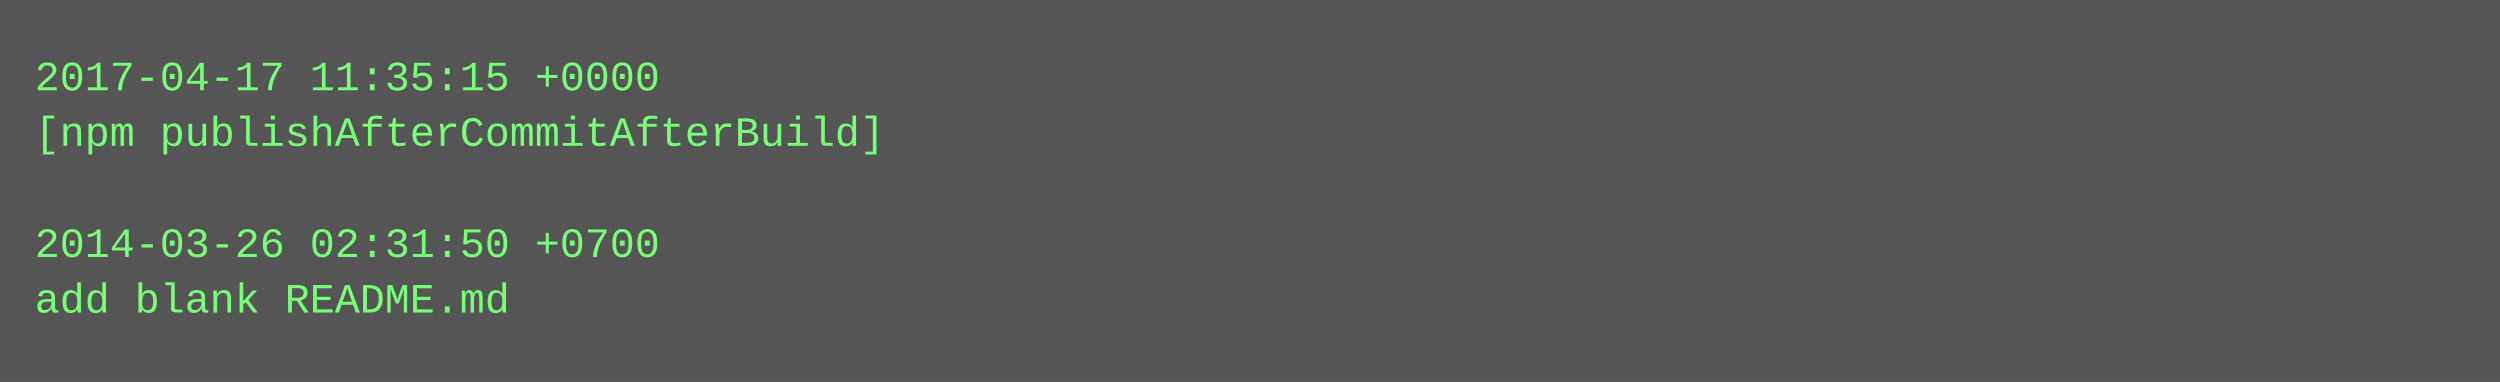
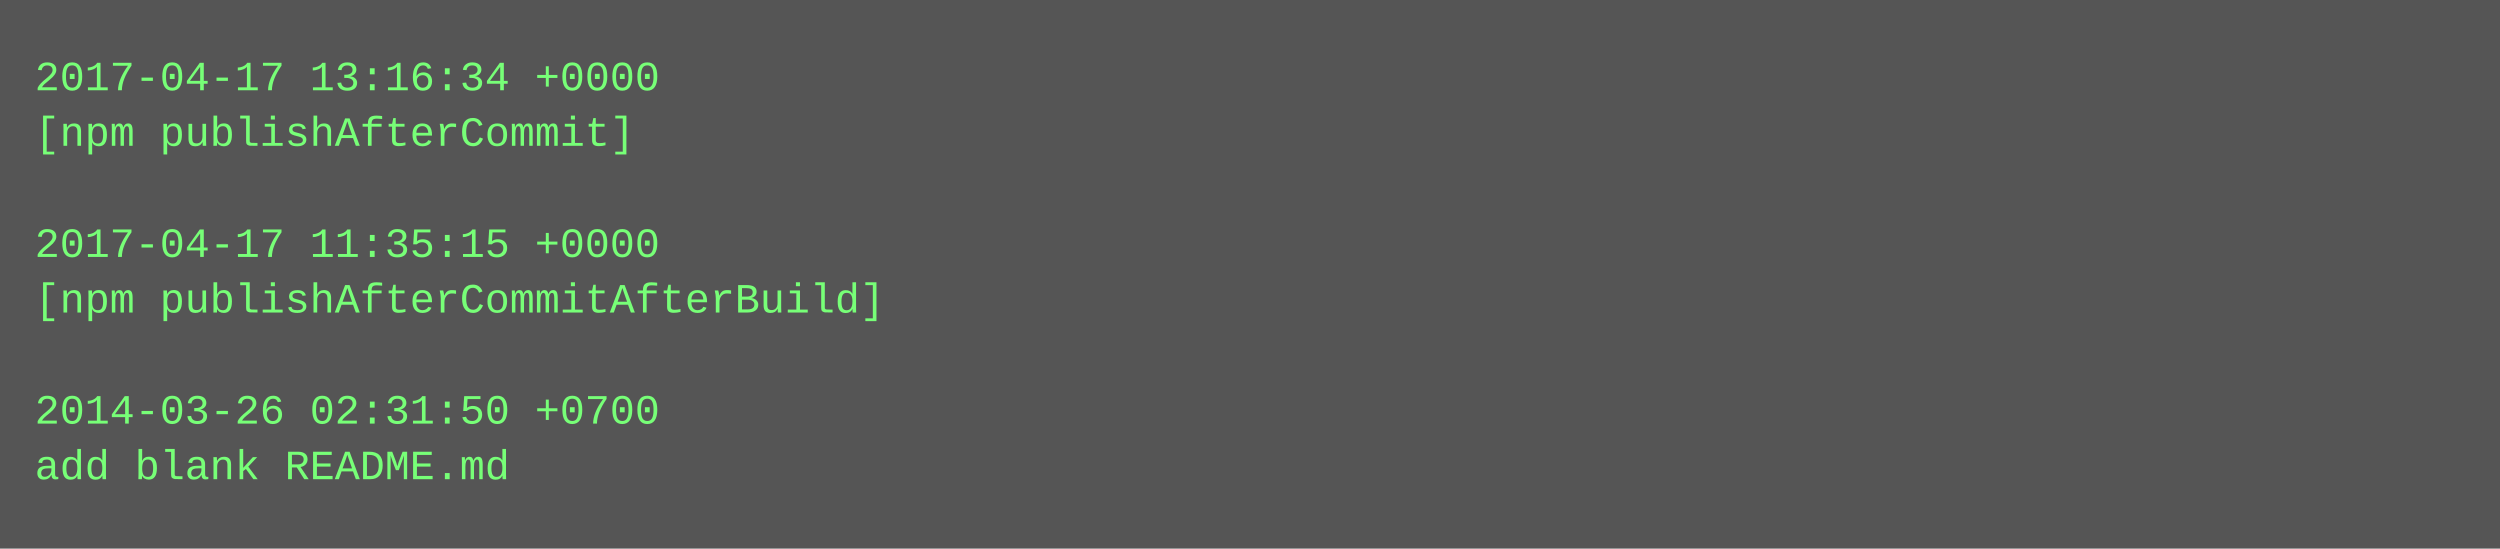
- <svg xmlns="http://www.w3.org/2000/svg" height="110" width="720">
-   <rect height="110" fill="#555" width="720" />
+ <svg xmlns="http://www.w3.org/2000/svg" height="158" width="720">
+   <rect height="158" fill="#555" width="720" />
  <text fill="#7f7" font-family="Courier New" font-size="12" xml:space="preserve">
-     <tspan x="10" y="26">2017-04-17 11:35:15 +0000</tspan>
-     <tspan x="10" y="42">[npm publishAfterCommitAfterBuild]</tspan>
+     <tspan x="10" y="26">2017-04-17 13:16:34 +0000</tspan>
+     <tspan x="10" y="42">[npm publishAfterCommit]</tspan>
    <tspan x="10" y="58" />
-     <tspan x="10" y="74">2014-03-26 02:31:50 +0700</tspan>
-     <tspan x="10" y="90">add blank README.md</tspan>
+     <tspan x="10" y="74">2017-04-17 11:35:15 +0000</tspan>
+     <tspan x="10" y="90">[npm publishAfterCommitAfterBuild]</tspan>
+     <tspan x="10" y="106" />
+     <tspan x="10" y="122">2014-03-26 02:31:50 +0700</tspan>
+     <tspan x="10" y="138">add blank README.md</tspan>
  </text>
</svg>
